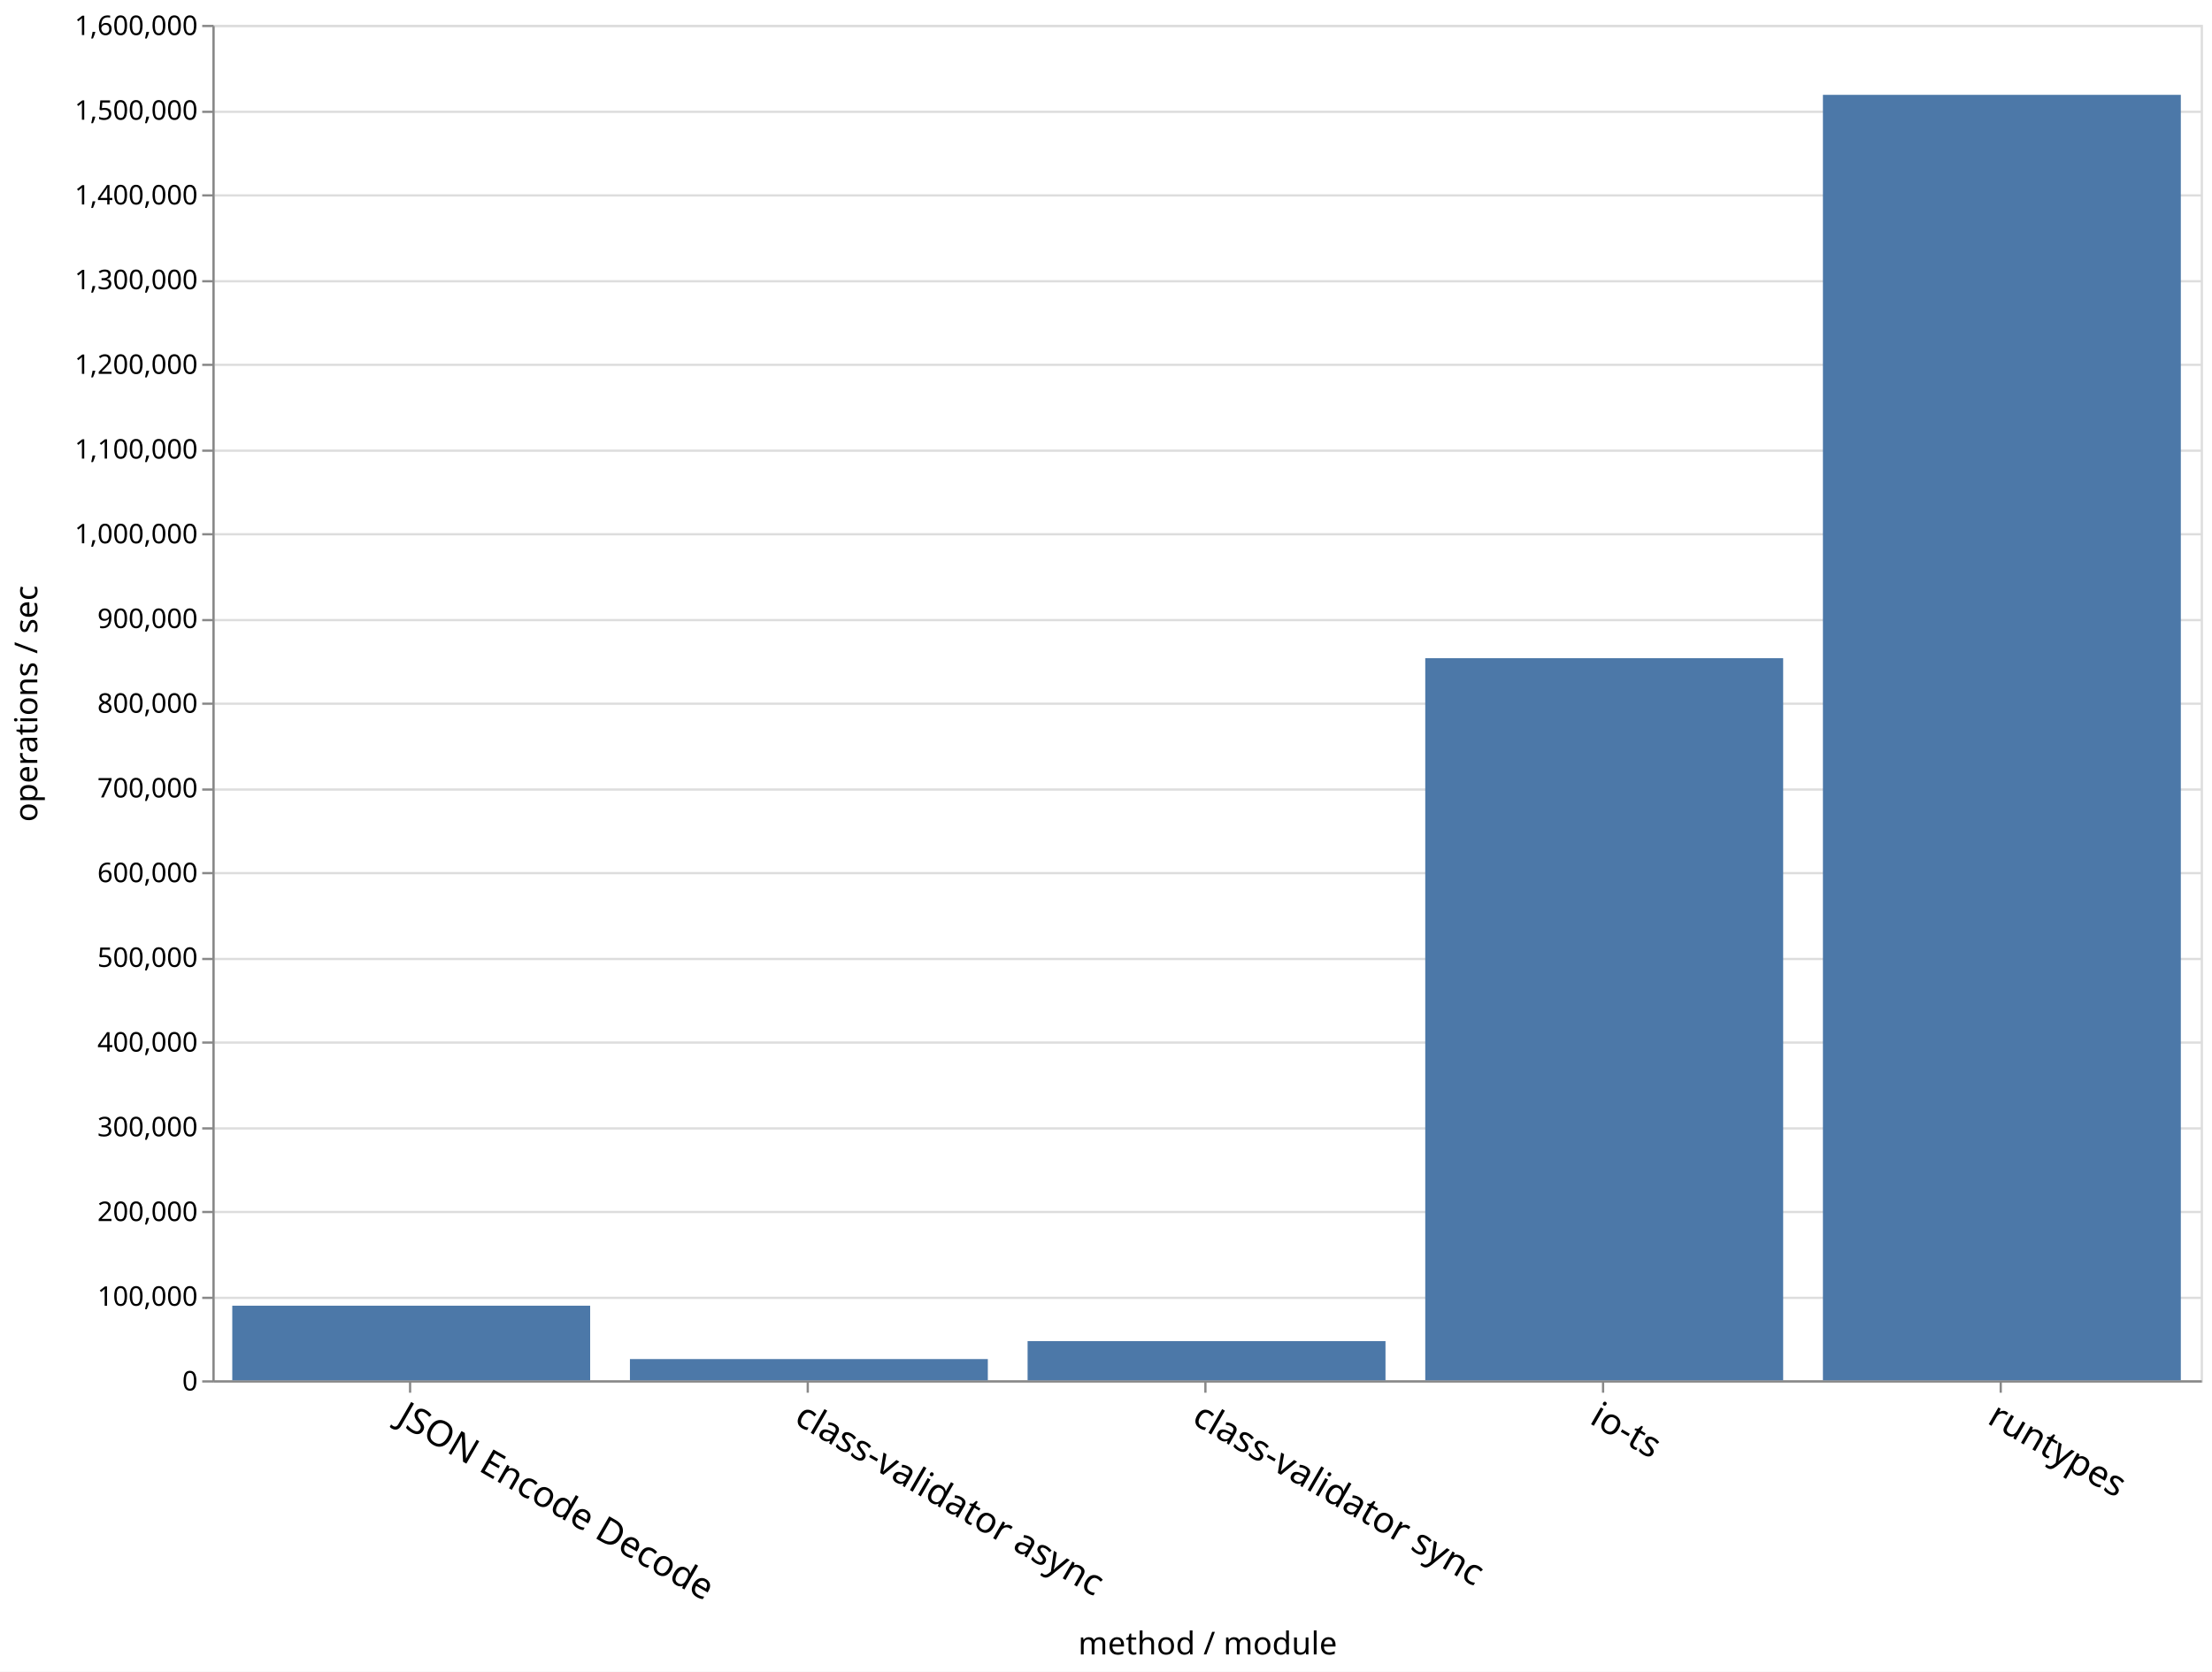
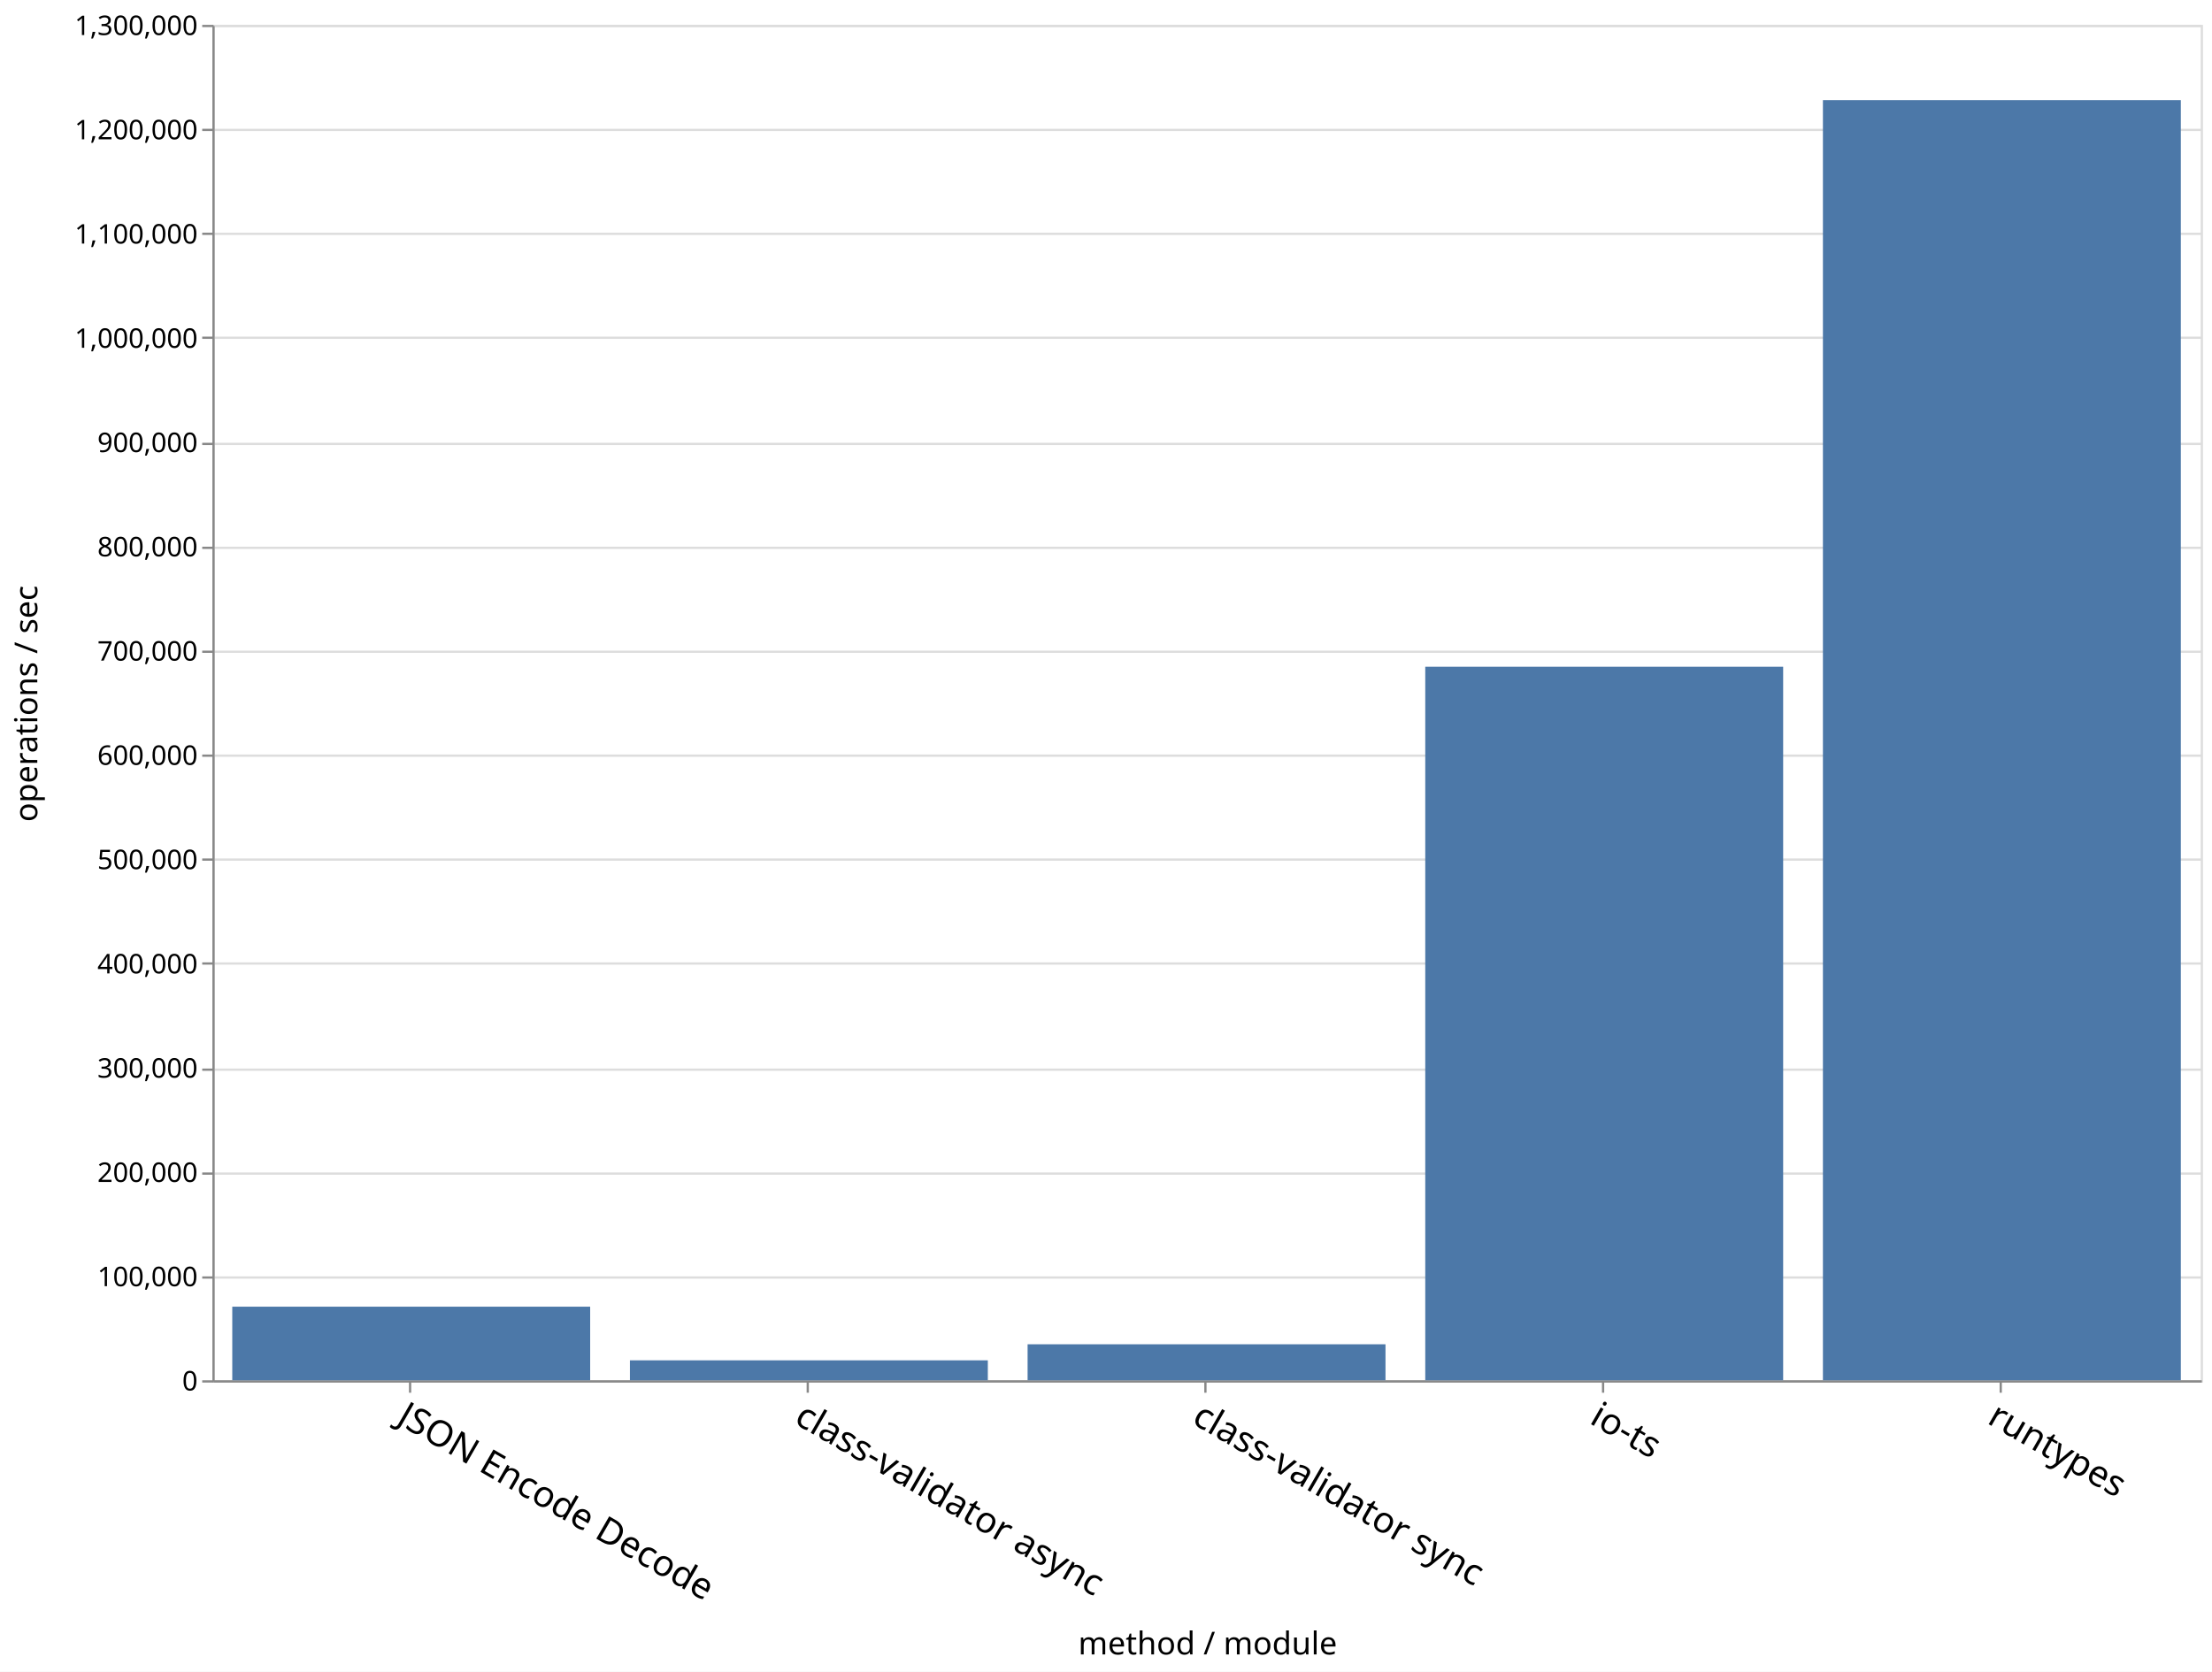
<svg xmlns="http://www.w3.org/2000/svg" class="marks" width="979" height="740">
  <path fill="#fff" d="M0 0h979v740H0z" />
  <g class="mark-group role-frame root">
    <path class="background" d="M94.5 11.5h880v600h-880z" fill="none" stroke="#ddd" />
    <g class="mark-group role-axis">
      <path class="background" d="M94.5 11.5z" pointer-events="none" fill="none" />
      <g class="mark-rule role-axis-grid" pointer-events="none" fill="none" stroke="#ddd">
-         <path d="M94.5 611.5h880M94.5 574.5h880M94.5 536.5h880M94.5 499.5h880M94.5 461.5h880M94.5 424.5h880M94.5 386.5h880M94.5 349.5h880M94.5 311.5h880M94.5 274.5h880M94.5 236.5h880M94.5 199.5h880M94.5 161.5h880M94.5 124.5h880M94.5 86.5h880M94.5 49.5h880M94.5 11.5h880" />
+         <path d="M94.5 611.5h880M94.5 565.5h880M94.5 519.5h880M94.5 473.5h880M94.5 426.5h880M94.5 380.5h880M94.5 334.5h880M94.5 288.5h880M94.5 242.5h880M94.5 196.5h880M94.5 149.5h880M94.5 103.5h880M94.5 57.5h880M94.5 11.5h880" />
      </g>
    </g>
    <g class="mark-group role-axis">
      <path class="background" d="M94.5 611.5z" pointer-events="none" fill="none" />
      <g class="mark-rule role-axis-tick" pointer-events="none" fill="none" stroke="#888">
        <path d="M181.5 611.5v5M357.5 611.5v5M533.5 611.5v5M709.5 611.5v5M885.5 611.5v5" />
      </g>
      <g class="mark-text role-axis-label" pointer-events="none" font-family="sans-serif" font-size="16">
        <text transform="rotate(30 -1087.645 641.434)">
                    JSON Encode Decode
                </text>
        <text transform="rotate(30 -999.645 969.854)">
                    class-validator async
                </text>
        <text transform="rotate(30 -911.645 1298.275)">
                    class-validator sync
                </text>
        <text transform="rotate(30 -823.645 1626.695)">
                    io-ts
                </text>
        <text transform="rotate(30 -735.645 1955.115)">
                    runtypes
                </text>
      </g>
      <path fill="none" stroke="#888" d="M94.5 611.5h880" pointer-events="none" />
      <text text-anchor="middle" transform="translate(534.5 732.356)" font-family="sans-serif" font-size="14" font-weight="400" pointer-events="none">
                method / module
            </text>
    </g>
    <g class="mark-group role-axis">
      <path class="background" d="M94.5 11.5z" pointer-events="none" fill="none" />
      <g class="mark-rule role-axis-tick" pointer-events="none" fill="none" stroke="#888">
-         <path d="M94.5 611.5h-5M94.5 574.5h-5M94.5 536.5h-5M94.5 499.5h-5M94.5 461.5h-5M94.5 424.5h-5M94.5 386.5h-5M94.5 349.5h-5M94.5 311.5h-5M94.5 274.5h-5M94.5 236.5h-5M94.5 199.5h-5M94.5 161.5h-5M94.5 124.5h-5M94.5 86.5h-5M94.5 49.5h-5M94.5 11.5h-5" />
+         <path d="M94.5 611.5h-5M94.5 565.5h-5M94.5 519.5h-5M94.5 473.5h-5M94.5 426.5h-5M94.5 380.5h-5M94.5 334.5h-5M94.5 288.5h-5M94.5 242.5h-5M94.5 196.5h-5M94.5 149.5h-5M94.5 103.5h-5M94.5 57.5h-5M94.5 11.5h-5" />
      </g>
      <g class="mark-text role-axis-label" pointer-events="none" text-anchor="end" font-family="sans-serif" font-size="12">
        <text transform="translate(87.5 615.5)">
                    0
                </text>
-         <text transform="translate(87.5 578)">
+         <text transform="translate(87.5 569.346)">
                    100,000
                </text>
-         <text transform="translate(87.5 540.5)">
+         <text transform="translate(87.5 523.192)">
                    200,000
                </text>
-         <text transform="translate(87.5 503)">
+         <text transform="translate(87.5 477.038)">
                    300,000
                </text>
-         <text transform="translate(87.5 465.5)">
+         <text transform="translate(87.5 430.885)">
                    400,000
                </text>
-         <text transform="translate(87.5 428)">
+         <text transform="translate(87.5 384.73)">
                    500,000
                </text>
-         <text transform="translate(87.5 390.5)">
+         <text transform="translate(87.5 338.577)">
                    600,000
                </text>
-         <text transform="translate(87.5 353)">
+         <text transform="translate(87.5 292.423)">
                    700,000
                </text>
-         <text transform="translate(87.5 315.5)">
+         <text transform="translate(87.5 246.27)">
                    800,000
                </text>
-         <text transform="translate(87.5 278)">
+         <text transform="translate(87.5 200.115)">
                    900,000
                </text>
-         <text transform="translate(87.5 240.5)">
+         <text transform="translate(87.5 153.962)">
                    1,000,000
                </text>
-         <text transform="translate(87.5 203)">
+         <text transform="translate(87.5 107.808)">
                    1,100,000
                </text>
-         <text transform="translate(87.5 165.5)">
+         <text transform="translate(87.5 61.654)">
                    1,200,000
                </text>
-         <text transform="translate(87.5 128)">
+         <text transform="translate(87.5 15.5)">
                    1,300,000
-                 </text>
-         <text transform="translate(87.5 90.5)">
-                     1,400,000
-                 </text>
-         <text transform="translate(87.5 53)">
-                     1,500,000
-                 </text>
-         <text transform="translate(87.5 15.5)">
-                     1,600,000
                </text>
      </g>
      <path fill="none" stroke="#888" d="M94.5 611.5v-600" pointer-events="none" />
      <text text-anchor="middle" transform="rotate(-90 164 147.5)" font-family="sans-serif" font-size="14" font-weight="400" pointer-events="none">
                operations / sec
            </text>
    </g>
    <g class="mark-rect role-mark marks" fill="#4c78a8">
-       <path d="M102.8 577.977h158.4V611H102.8zM806.8 41.982h158.4V611H806.8zM630.8 291.356h158.4V611H630.8zM454.8 593.647h158.4V611H454.8zM278.8 601.603h158.4V611H278.8z" />
+       <path d="M102.8 578.41h158.4V611H102.8zM806.8 44.319h158.4V611H806.8zM630.8 295.135h158.4V611H630.8zM454.8 595.056h158.4V611H454.8zM278.8 602.158h158.4V611H278.8z" />
    </g>
  </g>
</svg>
